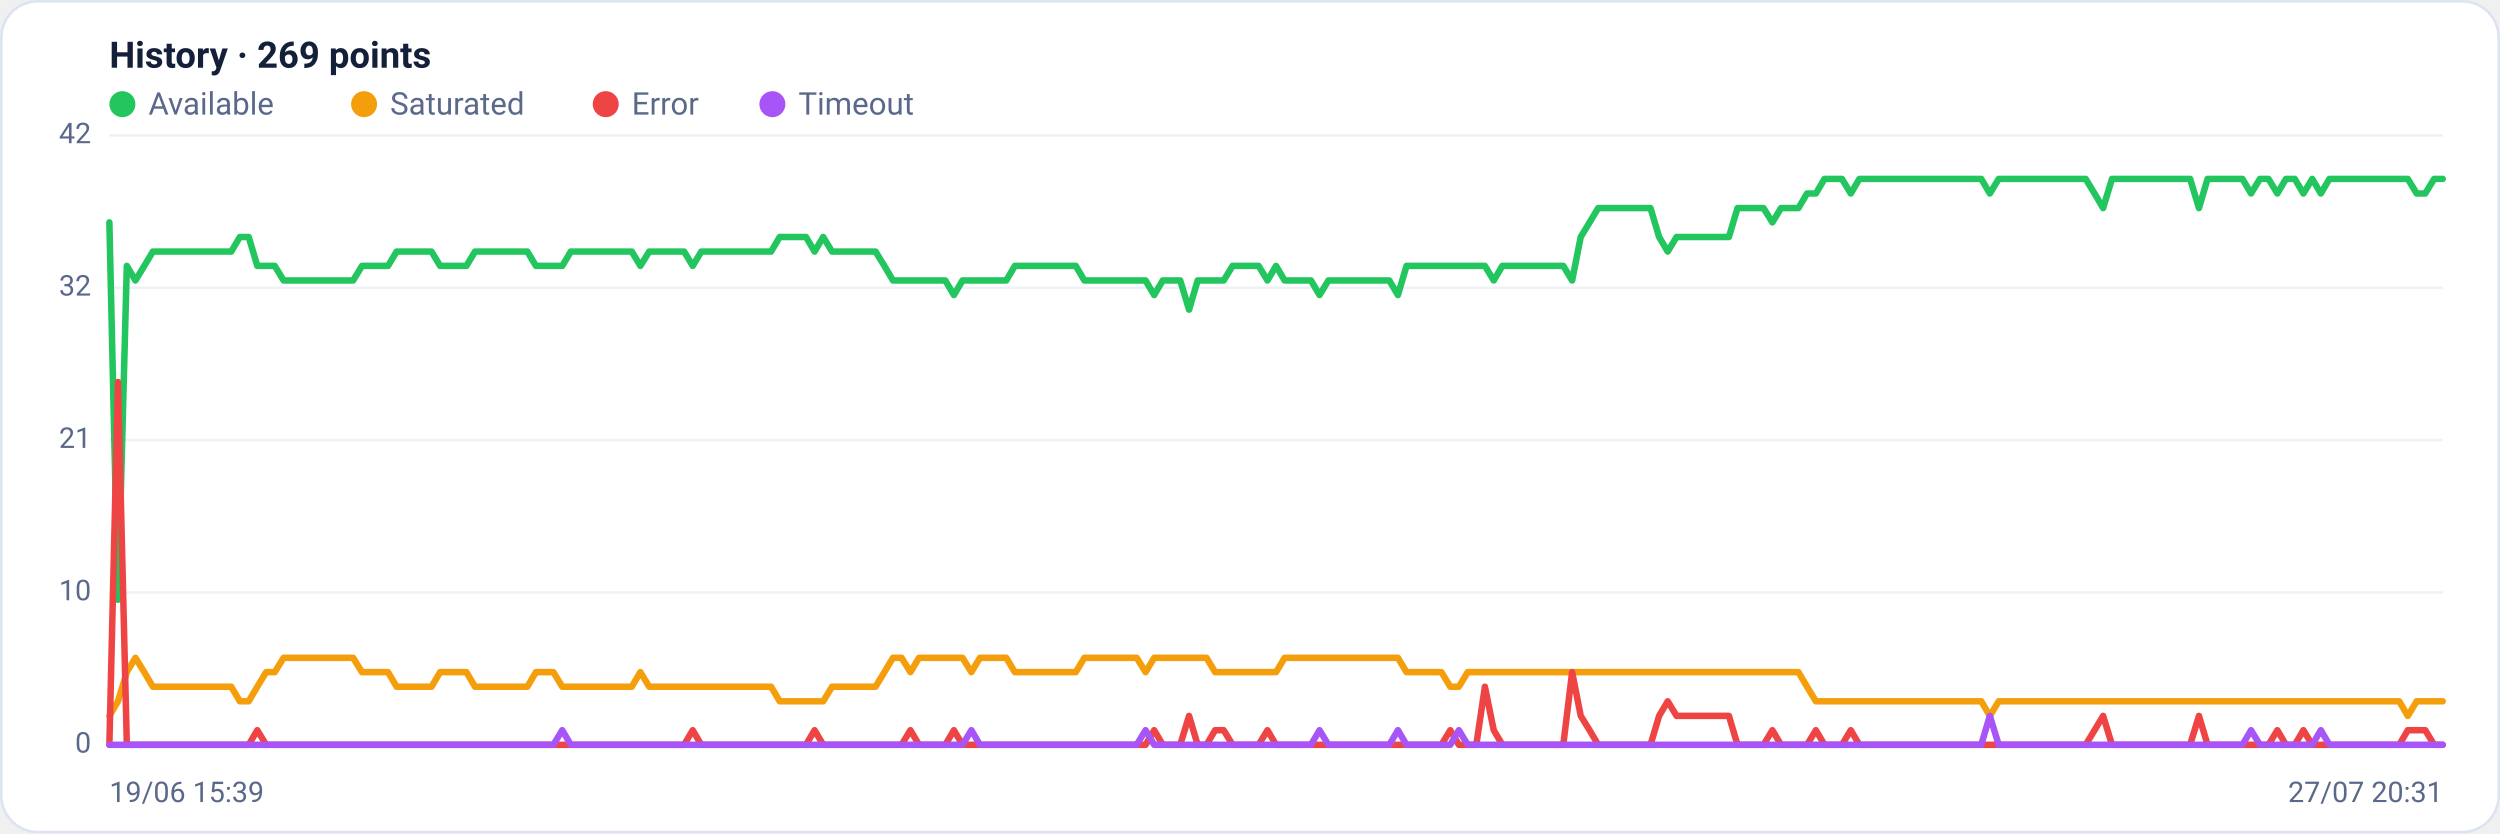
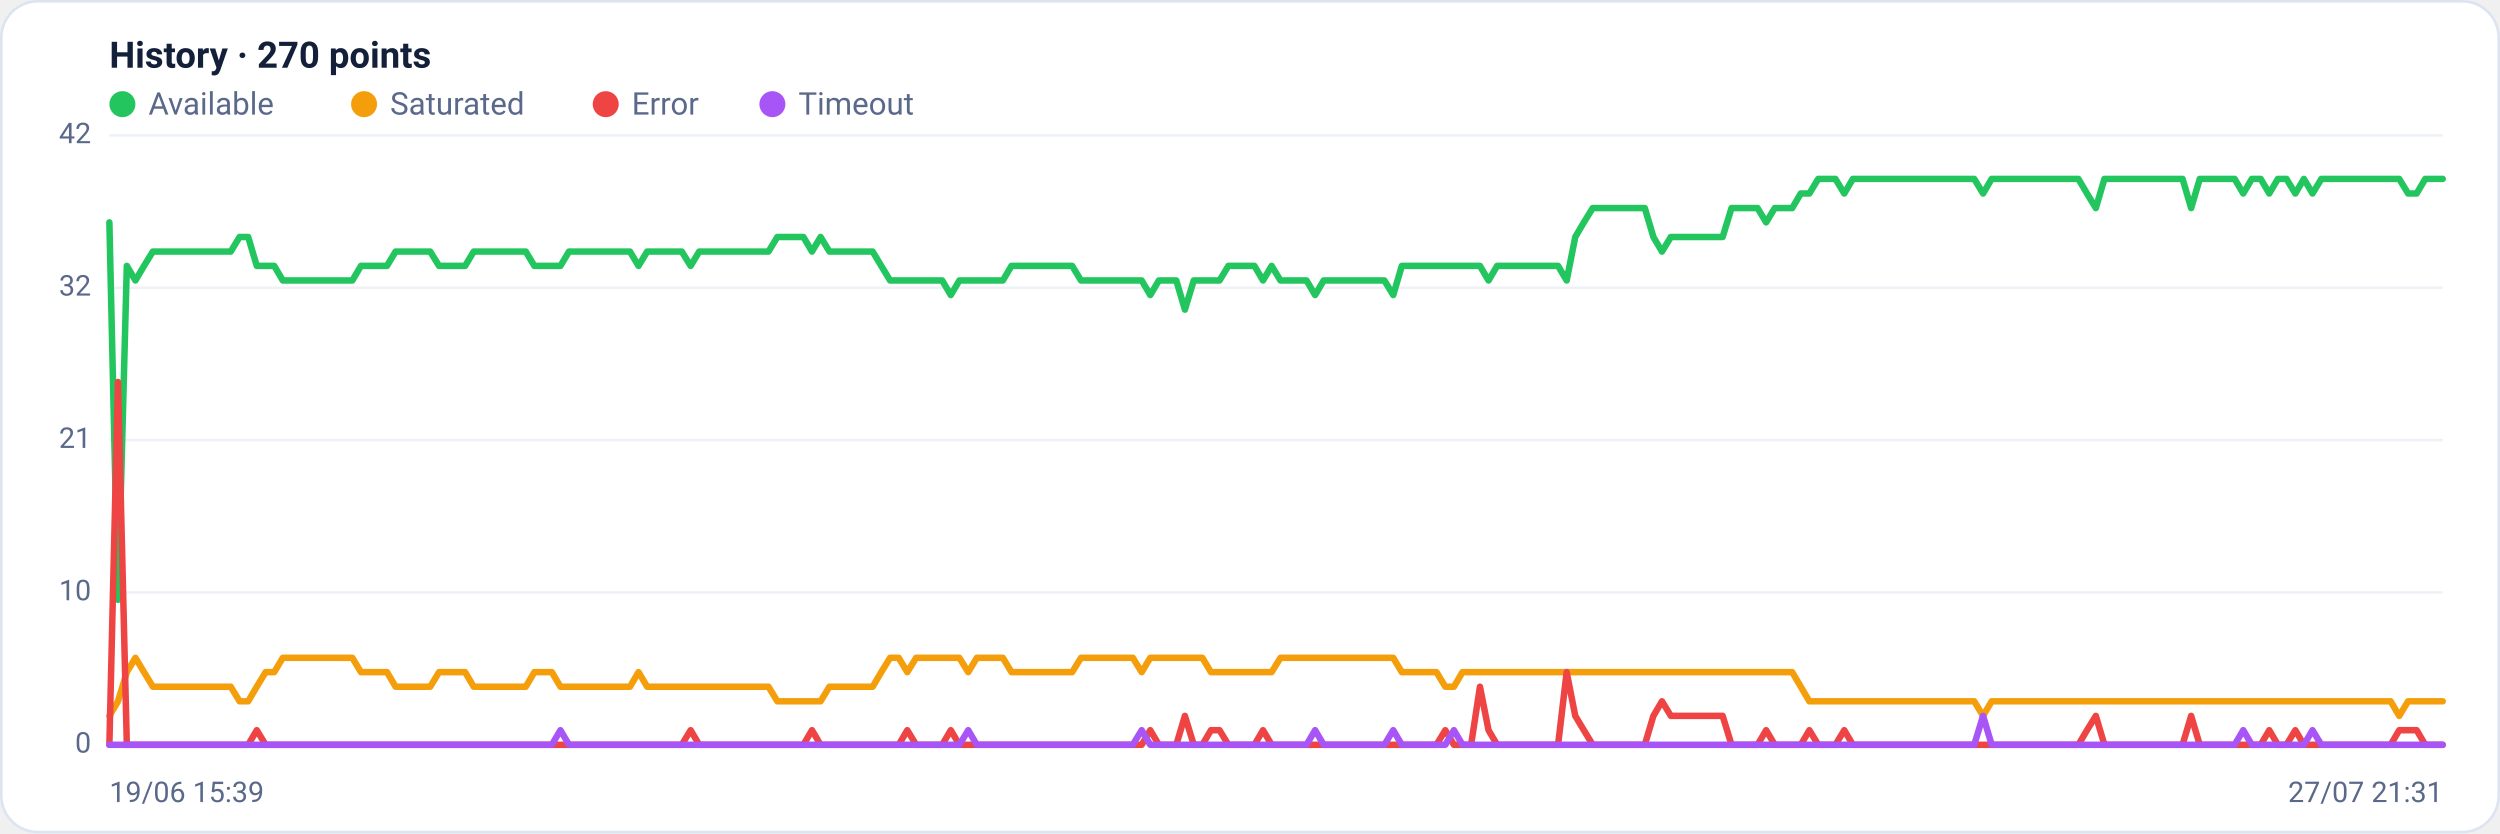
<svg xmlns="http://www.w3.org/2000/svg" viewBox="0 0 960 320" width="960" height="320" font-family="Segoe UI, system-ui, -apple-system, Roboto, Helvetica, Arial, sans-serif" role="img" aria-label="Availability history per region">
  <rect x="0.5" y="0.5" width="959" height="319" rx="14" fill="#ffffff" stroke="#dce3f1" />
-   <text x="42" y="26" font-size="14" font-weight="600" fill="#14203a">History · 269 points</text>
+   <text x="42" y="26" font-size="14" font-weight="600" fill="#14203a">History · 270 points</text>
  <circle cx="47" cy="40" r="5" fill="#22c55e" />
  <text x="57" y="44" font-size="12" fill="#5a688a">Available</text>
  <circle cx="139.8" cy="40" r="5" fill="#f59e0b" />
  <text x="149.8" y="44" font-size="12" fill="#5a688a">Saturated</text>
  <circle cx="232.6" cy="40" r="5" fill="#ef4444" />
  <text x="242.6" y="44" font-size="12" fill="#5a688a">Error</text>
  <circle cx="296.6" cy="40" r="5" fill="#a855f7" />
  <text x="306.6" y="44" font-size="12" fill="#5a688a">Timeout</text>
  <line x1="42" y1="286.0" x2="938" y2="286.0" stroke="#eef2f7" stroke-width="1" />
  <text x="35" y="289.0" text-anchor="end" font-size="11" fill="#5a688a">0</text>
  <line x1="42" y1="227.5" x2="938" y2="227.5" stroke="#eef2f7" stroke-width="1" />
  <text x="35" y="230.5" text-anchor="end" font-size="11" fill="#5a688a">10</text>
  <line x1="42" y1="169.0" x2="938" y2="169.0" stroke="#eef2f7" stroke-width="1" />
  <text x="35" y="172.0" text-anchor="end" font-size="11" fill="#5a688a">21</text>
  <line x1="42" y1="110.5" x2="938" y2="110.5" stroke="#eef2f7" stroke-width="1" />
  <text x="35" y="113.5" text-anchor="end" font-size="11" fill="#5a688a">32</text>
  <line x1="42" y1="52.0" x2="938" y2="52.0" stroke="#eef2f7" stroke-width="1" />
  <text x="35" y="55.0" text-anchor="end" font-size="11" fill="#5a688a">42</text>
-   <polyline fill="none" stroke="#22c55e" stroke-width="2.5" stroke-linejoin="round" stroke-linecap="round" points="42.0,85.4 45.3,230.3 48.7,102.1 52.0,107.7 55.4,102.1 58.7,96.6 62.1,96.6 65.4,96.6 68.7,96.6 72.1,96.6 75.4,96.6 78.8,96.6 82.1,96.6 85.5,96.6 88.8,96.6 92.1,91.0 95.5,91.0 98.8,102.1 102.2,102.1 105.5,102.1 108.9,107.7 112.2,107.7 115.6,107.7 118.9,107.7 122.2,107.7 125.6,107.7 128.9,107.7 132.3,107.7 135.6,107.7 139.0,102.1 142.3,102.1 145.6,102.1 149.0,102.1 152.3,96.6 155.7,96.6 159.0,96.6 162.4,96.6 165.7,96.6 169.0,102.1 172.4,102.1 175.7,102.1 179.1,102.1 182.4,96.6 185.8,96.6 189.1,96.6 192.4,96.6 195.8,96.6 199.1,96.6 202.5,96.6 205.8,102.1 209.2,102.1 212.5,102.1 215.9,102.1 219.2,96.6 222.5,96.6 225.9,96.6 229.2,96.6 232.6,96.6 235.9,96.6 239.3,96.6 242.6,96.6 245.9,102.1 249.3,96.6 252.6,96.6 256.0,96.6 259.3,96.6 262.7,96.6 266.0,102.1 269.3,96.6 272.7,96.6 276.0,96.6 279.4,96.6 282.7,96.6 286.1,96.6 289.4,96.6 292.7,96.6 296.1,96.6 299.4,91.0 302.8,91.0 306.1,91.0 309.5,91.0 312.8,96.6 316.1,91.0 319.5,96.6 322.8,96.6 326.2,96.6 329.5,96.6 332.9,96.6 336.2,96.6 339.6,102.1 342.9,107.7 346.2,107.7 349.6,107.7 352.9,107.7 356.3,107.7 359.6,107.7 363.0,107.7 366.3,113.3 369.6,107.7 373.0,107.7 376.3,107.7 379.7,107.7 383.0,107.7 386.4,107.7 389.7,102.1 393.0,102.1 396.4,102.1 399.7,102.1 403.1,102.1 406.4,102.1 409.8,102.1 413.1,102.1 416.4,107.7 419.8,107.7 423.1,107.7 426.5,107.7 429.8,107.7 433.2,107.7 436.5,107.7 439.9,107.7 443.2,113.3 446.5,107.7 449.9,107.7 453.2,107.7 456.6,118.9 459.9,107.7 463.3,107.7 466.6,107.7 469.9,107.7 473.3,102.1 476.6,102.1 480.0,102.1 483.3,102.1 486.7,107.7 490.0,102.1 493.3,107.7 496.7,107.7 500.0,107.7 503.4,107.7 506.7,113.3 510.1,107.7 513.4,107.7 516.7,107.7 520.1,107.7 523.4,107.7 526.8,107.7 530.1,107.7 533.5,107.7 536.8,113.3 540.1,102.1 543.5,102.1 546.8,102.1 550.2,102.1 553.5,102.1 556.9,102.1 560.2,102.1 563.6,102.1 566.9,102.1 570.2,102.1 573.6,107.7 576.9,102.1 580.3,102.1 583.6,102.1 587.0,102.1 590.3,102.1 593.6,102.1 597.0,102.1 600.3,102.1 603.7,107.7 607.0,91.0 610.4,85.4 613.7,79.9 617.0,79.9 620.4,79.9 623.7,79.9 627.1,79.9 630.4,79.9 633.8,79.9 637.1,91.0 640.4,96.6 643.8,91.0 647.1,91.0 650.5,91.0 653.8,91.0 657.2,91.0 660.5,91.0 663.9,91.0 667.2,79.9 670.5,79.9 673.9,79.9 677.2,79.9 680.6,85.4 683.9,79.9 687.3,79.9 690.6,79.9 693.9,74.3 697.3,74.3 700.6,68.7 704.0,68.7 707.3,68.7 710.7,74.3 714.0,68.7 717.3,68.7 720.7,68.7 724.0,68.7 727.4,68.7 730.7,68.7 734.1,68.7 737.4,68.7 740.7,68.7 744.1,68.7 747.4,68.7 750.8,68.7 754.1,68.7 757.5,68.7 760.8,68.7 764.1,74.3 767.5,68.7 770.8,68.7 774.2,68.7 777.5,68.7 780.9,68.7 784.2,68.7 787.6,68.7 790.9,68.7 794.2,68.7 797.6,68.7 800.9,68.7 804.3,74.3 807.6,79.9 811.0,68.7 814.3,68.7 817.6,68.7 821.0,68.7 824.3,68.7 827.7,68.7 831.0,68.7 834.4,68.7 837.7,68.7 841.0,68.7 844.4,79.9 847.7,68.7 851.1,68.7 854.4,68.7 857.8,68.7 861.1,68.7 864.4,74.3 867.8,68.7 871.1,68.7 874.5,74.3 877.8,68.7 881.2,68.7 884.5,74.3 887.9,68.7 891.2,74.3 894.5,68.7 897.9,68.7 901.2,68.7 904.6,68.7 907.9,68.7 911.3,68.7 914.6,68.7 917.9,68.7 921.3,68.7 924.6,68.7 928.0,74.3 931.3,74.3 934.7,68.7 938.0,68.7" />
-   <polyline fill="none" stroke="#f59e0b" stroke-width="2.5" stroke-linejoin="round" stroke-linecap="round" points="42.0,274.9 45.3,269.3 48.7,258.1 52.0,252.6 55.4,258.1 58.7,263.7 62.1,263.7 65.4,263.7 68.7,263.7 72.1,263.7 75.4,263.7 78.8,263.7 82.1,263.7 85.5,263.7 88.8,263.7 92.1,269.3 95.5,269.3 98.8,263.7 102.2,258.1 105.5,258.1 108.9,252.6 112.2,252.6 115.6,252.6 118.9,252.6 122.2,252.6 125.6,252.6 128.9,252.6 132.3,252.6 135.6,252.6 139.0,258.1 142.3,258.1 145.6,258.1 149.0,258.1 152.3,263.7 155.7,263.7 159.0,263.7 162.4,263.7 165.7,263.7 169.0,258.1 172.4,258.1 175.7,258.1 179.1,258.1 182.4,263.7 185.8,263.7 189.1,263.7 192.4,263.7 195.8,263.7 199.1,263.7 202.5,263.7 205.8,258.1 209.2,258.1 212.5,258.1 215.9,263.7 219.2,263.7 222.5,263.7 225.9,263.7 229.2,263.7 232.6,263.7 235.9,263.7 239.3,263.7 242.6,263.7 245.9,258.1 249.3,263.7 252.6,263.7 256.0,263.7 259.3,263.7 262.7,263.7 266.0,263.7 269.3,263.7 272.7,263.7 276.0,263.7 279.4,263.7 282.7,263.7 286.1,263.7 289.4,263.7 292.7,263.7 296.1,263.7 299.4,269.3 302.8,269.3 306.1,269.3 309.5,269.3 312.8,269.3 316.1,269.3 319.5,263.7 322.8,263.7 326.2,263.7 329.5,263.7 332.9,263.7 336.2,263.7 339.6,258.1 342.9,252.6 346.2,252.6 349.6,258.1 352.9,252.6 356.3,252.6 359.6,252.6 363.0,252.6 366.3,252.6 369.6,252.6 373.0,258.1 376.3,252.6 379.7,252.6 383.0,252.6 386.4,252.6 389.7,258.1 393.0,258.1 396.4,258.1 399.7,258.1 403.1,258.1 406.4,258.1 409.8,258.1 413.1,258.1 416.4,252.6 419.8,252.6 423.1,252.6 426.5,252.6 429.8,252.6 433.2,252.6 436.5,252.6 439.9,258.1 443.2,252.6 446.5,252.6 449.9,252.6 453.2,252.6 456.6,252.6 459.9,252.6 463.3,252.6 466.6,258.1 469.9,258.1 473.3,258.1 476.6,258.1 480.0,258.1 483.3,258.1 486.7,258.1 490.0,258.1 493.3,252.6 496.7,252.6 500.0,252.6 503.4,252.6 506.7,252.6 510.1,252.6 513.4,252.6 516.7,252.6 520.1,252.6 523.4,252.6 526.8,252.6 530.1,252.6 533.5,252.6 536.8,252.6 540.1,258.1 543.5,258.1 546.8,258.1 550.2,258.1 553.5,258.1 556.9,263.7 560.2,263.7 563.6,258.1 566.9,258.1 570.2,258.1 573.6,258.1 576.9,258.1 580.3,258.1 583.6,258.1 587.0,258.1 590.3,258.1 593.6,258.1 597.0,258.1 600.3,258.1 603.7,258.1 607.0,258.1 610.4,258.1 613.7,258.1 617.0,258.1 620.4,258.1 623.7,258.1 627.1,258.1 630.4,258.1 633.8,258.1 637.1,258.1 640.4,258.1 643.8,258.1 647.1,258.1 650.5,258.1 653.8,258.1 657.2,258.1 660.5,258.1 663.9,258.1 667.2,258.1 670.5,258.1 673.9,258.1 677.2,258.1 680.6,258.1 683.9,258.1 687.3,258.1 690.6,258.1 693.9,263.7 697.3,269.3 700.6,269.3 704.0,269.3 707.3,269.3 710.7,269.3 714.0,269.3 717.3,269.3 720.7,269.3 724.0,269.3 727.4,269.3 730.7,269.3 734.1,269.3 737.4,269.3 740.7,269.3 744.1,269.3 747.4,269.3 750.8,269.3 754.1,269.3 757.5,269.3 760.8,269.3 764.1,274.9 767.5,269.3 770.8,269.3 774.2,269.3 777.5,269.3 780.9,269.3 784.2,269.3 787.6,269.3 790.9,269.3 794.2,269.3 797.6,269.3 800.9,269.3 804.3,269.3 807.6,269.3 811.0,269.3 814.3,269.3 817.6,269.3 821.0,269.3 824.3,269.3 827.7,269.3 831.0,269.3 834.4,269.3 837.7,269.3 841.0,269.3 844.4,269.3 847.7,269.3 851.1,269.3 854.4,269.3 857.8,269.3 861.1,269.3 864.4,269.3 867.8,269.3 871.1,269.3 874.5,269.3 877.8,269.3 881.2,269.3 884.5,269.3 887.9,269.3 891.2,269.3 894.5,269.3 897.9,269.3 901.2,269.3 904.6,269.3 907.9,269.3 911.3,269.3 914.6,269.3 917.9,269.3 921.3,269.3 924.6,274.9 928.0,269.3 931.3,269.3 934.7,269.3 938.0,269.3" />
-   <polyline fill="none" stroke="#ef4444" stroke-width="2.5" stroke-linejoin="round" stroke-linecap="round" points="42.0,286.0 45.3,146.7 48.7,286.0 52.0,286.0 55.4,286.0 58.7,286.0 62.1,286.0 65.4,286.0 68.7,286.0 72.1,286.0 75.4,286.0 78.8,286.0 82.1,286.0 85.5,286.0 88.8,286.0 92.1,286.0 95.5,286.0 98.8,280.4 102.2,286.0 105.5,286.0 108.9,286.0 112.2,286.0 115.6,286.0 118.9,286.0 122.2,286.0 125.6,286.0 128.9,286.0 132.3,286.0 135.6,286.0 139.0,286.0 142.3,286.0 145.6,286.0 149.0,286.0 152.3,286.0 155.7,286.0 159.0,286.0 162.4,286.0 165.7,286.0 169.0,286.0 172.4,286.0 175.7,286.0 179.1,286.0 182.4,286.0 185.8,286.0 189.1,286.0 192.4,286.0 195.8,286.0 199.1,286.0 202.5,286.0 205.8,286.0 209.2,286.0 212.5,286.0 215.9,286.0 219.2,286.0 222.5,286.0 225.9,286.0 229.2,286.0 232.6,286.0 235.9,286.0 239.3,286.0 242.6,286.0 245.9,286.0 249.3,286.0 252.6,286.0 256.0,286.0 259.3,286.0 262.7,286.0 266.0,280.4 269.3,286.0 272.7,286.0 276.0,286.0 279.4,286.0 282.7,286.0 286.1,286.0 289.4,286.0 292.7,286.0 296.1,286.0 299.4,286.0 302.8,286.0 306.1,286.0 309.5,286.0 312.8,280.4 316.1,286.0 319.5,286.0 322.8,286.0 326.2,286.0 329.5,286.0 332.9,286.0 336.2,286.0 339.6,286.0 342.9,286.0 346.2,286.0 349.6,280.4 352.9,286.0 356.3,286.0 359.6,286.0 363.0,286.0 366.3,280.4 369.6,286.0 373.0,286.0 376.3,286.0 379.7,286.0 383.0,286.0 386.4,286.0 389.7,286.0 393.0,286.0 396.4,286.0 399.7,286.0 403.1,286.0 406.4,286.0 409.8,286.0 413.1,286.0 416.4,286.0 419.8,286.0 423.1,286.0 426.5,286.0 429.8,286.0 433.2,286.0 436.5,286.0 439.9,286.0 443.2,280.4 446.5,286.0 449.9,286.0 453.2,286.0 456.6,274.9 459.9,286.0 463.3,286.0 466.6,280.4 469.9,280.4 473.3,286.0 476.6,286.0 480.0,286.0 483.3,286.0 486.7,280.4 490.0,286.0 493.3,286.0 496.7,286.0 500.0,286.0 503.4,286.0 506.7,286.0 510.1,286.0 513.4,286.0 516.7,286.0 520.1,286.0 523.4,286.0 526.8,286.0 530.1,286.0 533.5,286.0 536.8,286.0 540.1,286.0 543.5,286.0 546.8,286.0 550.2,286.0 553.5,286.0 556.9,280.4 560.2,286.0 563.6,286.0 566.9,286.0 570.2,263.7 573.6,280.4 576.9,286.0 580.3,286.0 583.6,286.0 587.0,286.0 590.3,286.0 593.6,286.0 597.0,286.0 600.3,286.0 603.7,258.1 607.0,274.9 610.4,280.4 613.7,286.0 617.0,286.0 620.4,286.0 623.7,286.0 627.1,286.0 630.4,286.0 633.8,286.0 637.1,274.9 640.4,269.3 643.8,274.9 647.1,274.9 650.5,274.9 653.8,274.9 657.2,274.9 660.5,274.9 663.9,274.9 667.2,286.0 670.5,286.0 673.9,286.0 677.2,286.0 680.6,280.4 683.9,286.0 687.3,286.0 690.6,286.0 693.9,286.0 697.3,280.4 700.6,286.0 704.0,286.0 707.3,286.0 710.7,280.4 714.0,286.0 717.3,286.0 720.7,286.0 724.0,286.0 727.4,286.0 730.7,286.0 734.1,286.0 737.4,286.0 740.7,286.0 744.1,286.0 747.4,286.0 750.8,286.0 754.1,286.0 757.5,286.0 760.8,286.0 764.1,286.0 767.5,286.0 770.8,286.0 774.2,286.0 777.5,286.0 780.9,286.0 784.2,286.0 787.6,286.0 790.9,286.0 794.2,286.0 797.6,286.0 800.9,286.0 804.3,280.4 807.6,274.9 811.0,286.0 814.3,286.0 817.6,286.0 821.0,286.0 824.3,286.0 827.7,286.0 831.0,286.0 834.4,286.0 837.7,286.0 841.0,286.0 844.4,274.9 847.7,286.0 851.1,286.0 854.4,286.0 857.8,286.0 861.1,286.0 864.4,286.0 867.8,286.0 871.1,286.0 874.5,280.4 877.8,286.0 881.2,286.0 884.5,280.4 887.9,286.0 891.2,286.0 894.5,286.0 897.9,286.0 901.2,286.0 904.6,286.0 907.9,286.0 911.3,286.0 914.6,286.0 917.9,286.0 921.3,286.0 924.6,280.4 928.0,280.4 931.3,280.4 934.7,286.0 938.0,286.0" />
-   <polyline fill="none" stroke="#a855f7" stroke-width="2.5" stroke-linejoin="round" stroke-linecap="round" points="42.0,286.0 45.3,286.0 48.7,286.0 52.0,286.0 55.4,286.0 58.7,286.0 62.1,286.0 65.4,286.0 68.7,286.0 72.1,286.0 75.4,286.0 78.8,286.0 82.1,286.0 85.5,286.0 88.8,286.0 92.1,286.0 95.5,286.0 98.8,286.0 102.2,286.0 105.5,286.0 108.9,286.0 112.2,286.0 115.6,286.0 118.9,286.0 122.2,286.0 125.6,286.0 128.9,286.0 132.3,286.0 135.6,286.0 139.0,286.0 142.3,286.0 145.6,286.0 149.0,286.0 152.3,286.0 155.7,286.0 159.0,286.0 162.4,286.0 165.7,286.0 169.0,286.0 172.4,286.0 175.7,286.0 179.1,286.0 182.4,286.0 185.8,286.0 189.1,286.0 192.4,286.0 195.8,286.0 199.1,286.0 202.5,286.0 205.8,286.0 209.2,286.0 212.5,286.0 215.9,280.4 219.2,286.0 222.5,286.0 225.9,286.0 229.2,286.0 232.6,286.0 235.9,286.0 239.3,286.0 242.6,286.0 245.9,286.0 249.3,286.0 252.6,286.0 256.0,286.0 259.3,286.0 262.7,286.0 266.0,286.0 269.3,286.0 272.7,286.0 276.0,286.0 279.4,286.0 282.7,286.0 286.1,286.0 289.4,286.0 292.7,286.0 296.1,286.0 299.4,286.0 302.8,286.0 306.1,286.0 309.5,286.0 312.8,286.0 316.1,286.0 319.5,286.0 322.8,286.0 326.2,286.0 329.5,286.0 332.9,286.0 336.2,286.0 339.6,286.0 342.9,286.0 346.2,286.0 349.6,286.0 352.9,286.0 356.3,286.0 359.6,286.0 363.0,286.0 366.3,286.0 369.6,286.0 373.0,280.4 376.3,286.0 379.7,286.0 383.0,286.0 386.4,286.0 389.7,286.0 393.0,286.0 396.4,286.0 399.7,286.0 403.1,286.0 406.4,286.0 409.8,286.0 413.1,286.0 416.4,286.0 419.8,286.0 423.1,286.0 426.5,286.0 429.8,286.0 433.2,286.0 436.5,286.0 439.9,280.4 443.2,286.0 446.5,286.0 449.9,286.0 453.2,286.0 456.6,286.0 459.9,286.0 463.3,286.0 466.6,286.0 469.9,286.0 473.3,286.0 476.6,286.0 480.0,286.0 483.3,286.0 486.7,286.0 490.0,286.0 493.3,286.0 496.7,286.0 500.0,286.0 503.4,286.0 506.7,280.4 510.1,286.0 513.4,286.0 516.7,286.0 520.1,286.0 523.4,286.0 526.8,286.0 530.1,286.0 533.5,286.0 536.8,280.4 540.1,286.0 543.5,286.0 546.8,286.0 550.2,286.0 553.5,286.0 556.9,286.0 560.2,280.4 563.6,286.0 566.9,286.0 570.2,286.0 573.6,286.0 576.9,286.0 580.3,286.0 583.6,286.0 587.0,286.0 590.3,286.0 593.6,286.0 597.0,286.0 600.3,286.0 603.7,286.0 607.0,286.0 610.4,286.0 613.7,286.0 617.0,286.0 620.4,286.0 623.7,286.0 627.1,286.0 630.4,286.0 633.8,286.0 637.1,286.0 640.4,286.0 643.8,286.0 647.1,286.0 650.5,286.0 653.8,286.0 657.2,286.0 660.5,286.0 663.9,286.0 667.2,286.0 670.5,286.0 673.9,286.0 677.2,286.0 680.6,286.0 683.9,286.0 687.3,286.0 690.6,286.0 693.9,286.0 697.3,286.0 700.6,286.0 704.0,286.0 707.3,286.0 710.7,286.0 714.0,286.0 717.3,286.0 720.7,286.0 724.0,286.0 727.4,286.0 730.7,286.0 734.1,286.0 737.4,286.0 740.7,286.0 744.1,286.0 747.4,286.0 750.8,286.0 754.1,286.0 757.5,286.0 760.8,286.0 764.1,274.9 767.5,286.0 770.8,286.0 774.2,286.0 777.5,286.0 780.9,286.0 784.2,286.0 787.6,286.0 790.9,286.0 794.2,286.0 797.6,286.0 800.9,286.0 804.3,286.0 807.6,286.0 811.0,286.0 814.3,286.0 817.6,286.0 821.0,286.0 824.3,286.0 827.7,286.0 831.0,286.0 834.4,286.0 837.7,286.0 841.0,286.0 844.4,286.0 847.7,286.0 851.1,286.0 854.4,286.0 857.8,286.0 861.1,286.0 864.4,280.4 867.8,286.0 871.1,286.0 874.5,286.0 877.8,286.0 881.2,286.0 884.5,286.0 887.9,286.0 891.2,280.4 894.5,286.0 897.9,286.0 901.2,286.0 904.6,286.0 907.9,286.0 911.3,286.0 914.6,286.0 917.9,286.0 921.3,286.0 924.6,286.0 928.0,286.0 931.3,286.0 934.7,286.0 938.0,286.0" />
+   <polyline fill="none" stroke="#22c55e" stroke-width="2.5" stroke-linejoin="round" stroke-linecap="round" points="42.0,85.4 45.3,230.3 48.7,102.1 52.0,107.7 55.3,102.1 58.7,96.6 62.0,96.6 65.3,96.6 68.6,96.6 72.0,96.6 75.3,96.6 78.6,96.6 82.0,96.6 85.3,96.6 88.6,96.6 92.0,91.0 95.3,91.0 98.6,102.1 102.0,102.1 105.3,102.1 108.6,107.7 111.9,107.7 115.3,107.7 118.6,107.7 121.9,107.7 125.3,107.7 128.6,107.7 131.9,107.7 135.3,107.7 138.6,102.1 141.9,102.1 145.3,102.1 148.6,102.1 151.9,96.6 155.2,96.6 158.6,96.6 161.9,96.6 165.2,96.6 168.6,102.1 171.9,102.1 175.2,102.1 178.6,102.1 181.9,96.6 185.2,96.6 188.6,96.6 191.9,96.6 195.2,96.6 198.6,96.6 201.9,96.6 205.2,102.1 208.5,102.1 211.9,102.1 215.2,102.1 218.5,96.6 221.9,96.6 225.2,96.6 228.5,96.6 231.9,96.6 235.2,96.6 238.5,96.6 241.9,96.6 245.2,102.1 248.5,96.6 251.8,96.6 255.2,96.6 258.5,96.6 261.8,96.6 265.2,102.1 268.5,96.6 271.8,96.6 275.2,96.6 278.5,96.6 281.8,96.6 285.2,96.6 288.5,96.6 291.8,96.6 295.1,96.6 298.5,91.0 301.8,91.0 305.1,91.0 308.5,91.0 311.8,96.6 315.1,91.0 318.5,96.6 321.8,96.6 325.1,96.6 328.5,96.6 331.8,96.6 335.1,96.6 338.4,102.1 341.8,107.7 345.1,107.7 348.4,107.7 351.8,107.7 355.1,107.7 358.4,107.7 361.8,107.7 365.1,113.3 368.4,107.7 371.8,107.7 375.1,107.7 378.4,107.7 381.7,107.7 385.1,107.7 388.4,102.1 391.7,102.1 395.1,102.1 398.4,102.1 401.7,102.1 405.1,102.1 408.4,102.1 411.7,102.1 415.1,107.7 418.4,107.7 421.7,107.7 425.0,107.7 428.4,107.7 431.7,107.7 435.0,107.7 438.4,107.7 441.7,113.3 445.0,107.7 448.4,107.7 451.7,107.7 455.0,118.9 458.4,107.7 461.7,107.7 465.0,107.7 468.3,107.7 471.7,102.1 475.0,102.1 478.3,102.1 481.7,102.1 485.0,107.7 488.3,102.1 491.7,107.7 495.0,107.7 498.3,107.7 501.7,107.7 505.0,113.3 508.3,107.7 511.7,107.7 515.0,107.7 518.3,107.7 521.6,107.7 525.0,107.7 528.3,107.7 531.6,107.7 535.0,113.3 538.3,102.1 541.6,102.1 545.0,102.1 548.3,102.1 551.6,102.1 555.0,102.1 558.3,102.1 561.6,102.1 564.9,102.1 568.3,102.1 571.6,107.7 574.9,102.1 578.3,102.1 581.6,102.1 584.9,102.1 588.3,102.1 591.6,102.1 594.9,102.1 598.3,102.1 601.6,107.7 604.9,91.0 608.2,85.4 611.6,79.9 614.9,79.9 618.2,79.9 621.6,79.9 624.9,79.9 628.2,79.9 631.6,79.9 634.9,91.0 638.2,96.6 641.6,91.0 644.9,91.0 648.2,91.0 651.5,91.0 654.9,91.0 658.2,91.0 661.5,91.0 664.9,79.9 668.2,79.9 671.5,79.9 674.9,79.9 678.2,85.4 681.5,79.9 684.9,79.9 688.2,79.9 691.5,74.3 694.8,74.3 698.2,68.7 701.5,68.7 704.8,68.7 708.2,74.3 711.5,68.7 714.8,68.7 718.2,68.7 721.5,68.7 724.8,68.7 728.2,68.7 731.5,68.7 734.8,68.7 738.1,68.7 741.5,68.7 744.8,68.7 748.1,68.7 751.5,68.7 754.8,68.7 758.1,68.7 761.5,74.3 764.8,68.7 768.1,68.7 771.5,68.7 774.8,68.7 778.1,68.7 781.4,68.7 784.8,68.7 788.1,68.7 791.4,68.7 794.8,68.7 798.1,68.7 801.4,74.3 804.8,79.9 808.1,68.7 811.4,68.7 814.8,68.7 818.1,68.7 821.4,68.7 824.8,68.7 828.1,68.7 831.4,68.7 834.7,68.7 838.1,68.7 841.4,79.9 844.7,68.7 848.1,68.7 851.4,68.7 854.7,68.7 858.1,68.7 861.4,74.3 864.7,68.7 868.1,68.7 871.4,74.3 874.7,68.7 878.0,68.7 881.4,74.3 884.7,68.7 888.0,74.3 891.4,68.7 894.7,68.7 898.0,68.7 901.4,68.7 904.7,68.7 908.0,68.7 911.4,68.7 914.7,68.7 918.0,68.7 921.3,68.7 924.7,74.3 928.0,74.3 931.3,68.7 934.7,68.7 938.0,68.7" />
+   <polyline fill="none" stroke="#f59e0b" stroke-width="2.5" stroke-linejoin="round" stroke-linecap="round" points="42.0,274.9 45.3,269.3 48.7,258.1 52.0,252.6 55.3,258.1 58.7,263.7 62.0,263.7 65.3,263.7 68.6,263.7 72.0,263.7 75.3,263.7 78.6,263.7 82.0,263.7 85.3,263.7 88.6,263.7 92.0,269.3 95.3,269.3 98.6,263.7 102.0,258.1 105.3,258.1 108.6,252.6 111.9,252.6 115.3,252.6 118.6,252.6 121.9,252.6 125.3,252.6 128.6,252.6 131.9,252.6 135.3,252.6 138.6,258.1 141.9,258.1 145.3,258.1 148.6,258.1 151.9,263.7 155.2,263.7 158.6,263.7 161.9,263.7 165.2,263.7 168.6,258.1 171.9,258.1 175.2,258.1 178.6,258.1 181.9,263.7 185.2,263.7 188.6,263.7 191.9,263.7 195.2,263.7 198.6,263.7 201.9,263.7 205.2,258.1 208.5,258.1 211.9,258.1 215.2,263.7 218.5,263.7 221.9,263.7 225.2,263.7 228.5,263.7 231.9,263.7 235.2,263.7 238.5,263.7 241.9,263.7 245.2,258.1 248.5,263.7 251.8,263.7 255.2,263.7 258.5,263.7 261.8,263.7 265.2,263.7 268.5,263.7 271.8,263.7 275.2,263.7 278.5,263.7 281.8,263.7 285.2,263.7 288.5,263.7 291.8,263.7 295.1,263.7 298.5,269.3 301.8,269.3 305.1,269.3 308.5,269.3 311.8,269.3 315.1,269.3 318.5,263.7 321.8,263.7 325.1,263.7 328.5,263.7 331.8,263.7 335.1,263.7 338.4,258.1 341.8,252.6 345.1,252.6 348.4,258.1 351.8,252.6 355.1,252.6 358.4,252.6 361.8,252.6 365.1,252.6 368.4,252.6 371.8,258.1 375.1,252.6 378.4,252.6 381.7,252.6 385.1,252.6 388.4,258.1 391.7,258.1 395.1,258.1 398.4,258.1 401.7,258.1 405.1,258.1 408.4,258.1 411.7,258.1 415.1,252.6 418.4,252.6 421.7,252.6 425.0,252.6 428.4,252.6 431.7,252.6 435.0,252.6 438.4,258.1 441.7,252.6 445.0,252.6 448.4,252.6 451.7,252.6 455.0,252.6 458.4,252.6 461.7,252.6 465.0,258.1 468.3,258.1 471.7,258.1 475.0,258.1 478.3,258.1 481.7,258.1 485.0,258.1 488.3,258.1 491.7,252.6 495.0,252.6 498.3,252.6 501.7,252.6 505.0,252.6 508.3,252.6 511.7,252.6 515.0,252.6 518.3,252.6 521.6,252.6 525.0,252.6 528.3,252.6 531.6,252.6 535.0,252.6 538.3,258.1 541.6,258.1 545.0,258.1 548.3,258.1 551.6,258.1 555.0,263.7 558.3,263.7 561.6,258.1 564.9,258.1 568.3,258.1 571.6,258.1 574.9,258.1 578.3,258.1 581.6,258.1 584.9,258.1 588.3,258.1 591.6,258.1 594.9,258.1 598.3,258.1 601.6,258.1 604.9,258.1 608.2,258.1 611.6,258.1 614.9,258.1 618.2,258.1 621.6,258.1 624.9,258.1 628.2,258.1 631.6,258.1 634.9,258.1 638.2,258.1 641.6,258.1 644.9,258.1 648.2,258.1 651.5,258.1 654.9,258.1 658.2,258.1 661.5,258.1 664.9,258.1 668.2,258.1 671.5,258.1 674.9,258.1 678.2,258.1 681.5,258.1 684.9,258.1 688.2,258.1 691.5,263.7 694.8,269.3 698.2,269.3 701.5,269.3 704.8,269.3 708.2,269.3 711.5,269.3 714.8,269.3 718.2,269.3 721.5,269.3 724.8,269.3 728.2,269.3 731.5,269.3 734.8,269.3 738.1,269.3 741.5,269.3 744.8,269.3 748.1,269.3 751.5,269.3 754.8,269.3 758.1,269.3 761.5,274.9 764.8,269.3 768.1,269.3 771.5,269.3 774.8,269.3 778.1,269.3 781.4,269.3 784.8,269.3 788.1,269.3 791.4,269.3 794.8,269.3 798.1,269.3 801.4,269.3 804.8,269.3 808.1,269.3 811.4,269.3 814.8,269.3 818.1,269.3 821.4,269.3 824.8,269.3 828.1,269.3 831.4,269.3 834.7,269.3 838.1,269.3 841.4,269.3 844.7,269.3 848.1,269.3 851.4,269.3 854.7,269.3 858.1,269.3 861.4,269.3 864.7,269.3 868.1,269.3 871.4,269.3 874.7,269.3 878.0,269.3 881.4,269.3 884.7,269.3 888.0,269.3 891.4,269.3 894.7,269.3 898.0,269.3 901.4,269.3 904.7,269.3 908.0,269.3 911.4,269.3 914.7,269.3 918.0,269.3 921.3,274.9 924.7,269.3 928.0,269.3 931.3,269.3 934.7,269.3 938.0,269.3" />
+   <polyline fill="none" stroke="#ef4444" stroke-width="2.5" stroke-linejoin="round" stroke-linecap="round" points="42.0,286.0 45.3,146.7 48.7,286.0 52.0,286.0 55.3,286.0 58.7,286.0 62.0,286.0 65.3,286.0 68.6,286.0 72.0,286.0 75.3,286.0 78.6,286.0 82.0,286.0 85.3,286.0 88.6,286.0 92.0,286.0 95.3,286.0 98.6,280.4 102.0,286.0 105.3,286.0 108.6,286.0 111.9,286.0 115.3,286.0 118.6,286.0 121.9,286.0 125.3,286.0 128.6,286.0 131.9,286.0 135.3,286.0 138.6,286.0 141.9,286.0 145.3,286.0 148.6,286.0 151.9,286.0 155.2,286.0 158.6,286.0 161.9,286.0 165.2,286.0 168.6,286.0 171.9,286.0 175.2,286.0 178.6,286.0 181.9,286.0 185.2,286.0 188.6,286.0 191.9,286.0 195.2,286.0 198.6,286.0 201.9,286.0 205.2,286.0 208.5,286.0 211.9,286.0 215.2,286.0 218.5,286.0 221.9,286.0 225.2,286.0 228.5,286.0 231.9,286.0 235.2,286.0 238.5,286.0 241.9,286.0 245.2,286.0 248.5,286.0 251.8,286.0 255.2,286.0 258.5,286.0 261.8,286.0 265.2,280.4 268.5,286.0 271.8,286.0 275.2,286.0 278.5,286.0 281.8,286.0 285.2,286.0 288.5,286.0 291.8,286.0 295.1,286.0 298.5,286.0 301.8,286.0 305.1,286.0 308.5,286.0 311.8,280.4 315.1,286.0 318.5,286.0 321.8,286.0 325.1,286.0 328.5,286.0 331.8,286.0 335.1,286.0 338.4,286.0 341.8,286.0 345.1,286.0 348.4,280.4 351.8,286.0 355.1,286.0 358.4,286.0 361.8,286.0 365.1,280.4 368.4,286.0 371.8,286.0 375.1,286.0 378.4,286.0 381.7,286.0 385.1,286.0 388.4,286.0 391.7,286.0 395.1,286.0 398.4,286.0 401.7,286.0 405.1,286.0 408.4,286.0 411.7,286.0 415.1,286.0 418.4,286.0 421.7,286.0 425.0,286.0 428.4,286.0 431.7,286.0 435.0,286.0 438.4,286.0 441.7,280.4 445.0,286.0 448.4,286.0 451.7,286.0 455.0,274.9 458.4,286.0 461.7,286.0 465.0,280.4 468.3,280.4 471.7,286.0 475.0,286.0 478.3,286.0 481.7,286.0 485.0,280.4 488.3,286.0 491.7,286.0 495.0,286.0 498.3,286.0 501.7,286.0 505.0,286.0 508.3,286.0 511.7,286.0 515.0,286.0 518.3,286.0 521.6,286.0 525.0,286.0 528.3,286.0 531.6,286.0 535.0,286.0 538.3,286.0 541.6,286.0 545.0,286.0 548.3,286.0 551.6,286.0 555.0,280.4 558.3,286.0 561.6,286.0 564.9,286.0 568.3,263.7 571.6,280.4 574.9,286.0 578.3,286.0 581.6,286.0 584.9,286.0 588.3,286.0 591.6,286.0 594.9,286.0 598.3,286.0 601.6,258.1 604.9,274.9 608.2,280.4 611.6,286.0 614.9,286.0 618.2,286.0 621.6,286.0 624.9,286.0 628.2,286.0 631.6,286.0 634.9,274.9 638.2,269.3 641.6,274.9 644.9,274.9 648.2,274.9 651.5,274.9 654.9,274.9 658.2,274.9 661.5,274.9 664.9,286.0 668.2,286.0 671.5,286.0 674.9,286.0 678.2,280.4 681.5,286.0 684.9,286.0 688.2,286.0 691.5,286.0 694.8,280.4 698.2,286.0 701.5,286.0 704.8,286.0 708.2,280.4 711.5,286.0 714.8,286.0 718.2,286.0 721.5,286.0 724.8,286.0 728.2,286.0 731.5,286.0 734.8,286.0 738.1,286.0 741.5,286.0 744.8,286.0 748.1,286.0 751.5,286.0 754.8,286.0 758.1,286.0 761.5,286.0 764.8,286.0 768.1,286.0 771.5,286.0 774.8,286.0 778.1,286.0 781.4,286.0 784.8,286.0 788.1,286.0 791.4,286.0 794.8,286.0 798.1,286.0 801.4,280.4 804.8,274.9 808.1,286.0 811.4,286.0 814.8,286.0 818.1,286.0 821.4,286.0 824.8,286.0 828.1,286.0 831.4,286.0 834.7,286.0 838.1,286.0 841.4,274.9 844.7,286.0 848.1,286.0 851.4,286.0 854.7,286.0 858.1,286.0 861.4,286.0 864.7,286.0 868.1,286.0 871.4,280.4 874.7,286.0 878.0,286.0 881.4,280.4 884.7,286.0 888.0,286.0 891.4,286.0 894.7,286.0 898.0,286.0 901.4,286.0 904.7,286.0 908.0,286.0 911.4,286.0 914.7,286.0 918.0,286.0 921.3,280.4 924.7,280.4 928.0,280.4 931.3,286.0 934.7,286.0 938.0,286.0" />
+   <polyline fill="none" stroke="#a855f7" stroke-width="2.5" stroke-linejoin="round" stroke-linecap="round" points="42.0,286.0 45.3,286.0 48.7,286.0 52.0,286.0 55.3,286.0 58.7,286.0 62.0,286.0 65.3,286.0 68.6,286.0 72.0,286.0 75.3,286.0 78.6,286.0 82.0,286.0 85.3,286.0 88.6,286.0 92.0,286.0 95.3,286.0 98.6,286.0 102.0,286.0 105.3,286.0 108.6,286.0 111.9,286.0 115.3,286.0 118.6,286.0 121.9,286.0 125.3,286.0 128.6,286.0 131.9,286.0 135.3,286.0 138.6,286.0 141.9,286.0 145.3,286.0 148.6,286.0 151.9,286.0 155.2,286.0 158.6,286.0 161.9,286.0 165.2,286.0 168.6,286.0 171.9,286.0 175.2,286.0 178.6,286.0 181.9,286.0 185.2,286.0 188.6,286.0 191.9,286.0 195.2,286.0 198.6,286.0 201.9,286.0 205.2,286.0 208.5,286.0 211.9,286.0 215.2,280.4 218.5,286.0 221.9,286.0 225.2,286.0 228.5,286.0 231.9,286.0 235.2,286.0 238.5,286.0 241.9,286.0 245.2,286.0 248.5,286.0 251.8,286.0 255.2,286.0 258.5,286.0 261.8,286.0 265.2,286.0 268.5,286.0 271.8,286.0 275.2,286.0 278.5,286.0 281.8,286.0 285.2,286.0 288.5,286.0 291.8,286.0 295.1,286.0 298.5,286.0 301.8,286.0 305.1,286.0 308.5,286.0 311.8,286.0 315.1,286.0 318.5,286.0 321.8,286.0 325.1,286.0 328.5,286.0 331.8,286.0 335.1,286.0 338.4,286.0 341.8,286.0 345.1,286.0 348.4,286.0 351.8,286.0 355.1,286.0 358.4,286.0 361.8,286.0 365.1,286.0 368.4,286.0 371.8,280.4 375.1,286.0 378.4,286.0 381.7,286.0 385.1,286.0 388.4,286.0 391.7,286.0 395.1,286.0 398.4,286.0 401.7,286.0 405.1,286.0 408.4,286.0 411.7,286.0 415.1,286.0 418.4,286.0 421.7,286.0 425.0,286.0 428.4,286.0 431.7,286.0 435.0,286.0 438.4,280.4 441.7,286.0 445.0,286.0 448.4,286.0 451.7,286.0 455.0,286.0 458.4,286.0 461.7,286.0 465.0,286.0 468.3,286.0 471.7,286.0 475.0,286.0 478.3,286.0 481.7,286.0 485.0,286.0 488.3,286.0 491.7,286.0 495.0,286.0 498.3,286.0 501.7,286.0 505.0,280.4 508.3,286.0 511.7,286.0 515.0,286.0 518.3,286.0 521.6,286.0 525.0,286.0 528.3,286.0 531.6,286.0 535.0,280.4 538.3,286.0 541.6,286.0 545.0,286.0 548.3,286.0 551.6,286.0 555.0,286.0 558.3,280.4 561.6,286.0 564.9,286.0 568.3,286.0 571.6,286.0 574.9,286.0 578.3,286.0 581.6,286.0 584.9,286.0 588.3,286.0 591.6,286.0 594.9,286.0 598.3,286.0 601.6,286.0 604.9,286.0 608.2,286.0 611.6,286.0 614.9,286.0 618.2,286.0 621.6,286.0 624.9,286.0 628.2,286.0 631.6,286.0 634.9,286.0 638.2,286.0 641.6,286.0 644.9,286.0 648.2,286.0 651.5,286.0 654.9,286.0 658.2,286.0 661.5,286.0 664.9,286.0 668.2,286.0 671.5,286.0 674.9,286.0 678.2,286.0 681.5,286.0 684.9,286.0 688.2,286.0 691.5,286.0 694.8,286.0 698.2,286.0 701.5,286.0 704.8,286.0 708.2,286.0 711.5,286.0 714.8,286.0 718.2,286.0 721.5,286.0 724.8,286.0 728.2,286.0 731.5,286.0 734.8,286.0 738.1,286.0 741.5,286.0 744.8,286.0 748.1,286.0 751.5,286.0 754.8,286.0 758.1,286.0 761.5,274.9 764.8,286.0 768.1,286.0 771.5,286.0 774.8,286.0 778.1,286.0 781.4,286.0 784.8,286.0 788.1,286.0 791.4,286.0 794.8,286.0 798.1,286.0 801.4,286.0 804.8,286.0 808.1,286.0 811.4,286.0 814.8,286.0 818.1,286.0 821.4,286.0 824.8,286.0 828.1,286.0 831.4,286.0 834.7,286.0 838.1,286.0 841.4,286.0 844.7,286.0 848.1,286.0 851.4,286.0 854.7,286.0 858.1,286.0 861.4,280.4 864.7,286.0 868.1,286.0 871.4,286.0 874.7,286.0 878.0,286.0 881.4,286.0 884.7,286.0 888.0,280.4 891.4,286.0 894.7,286.0 898.0,286.0 901.4,286.0 904.7,286.0 908.0,286.0 911.4,286.0 914.7,286.0 918.0,286.0 921.3,286.0 924.7,286.0 928.0,286.0 931.3,286.0 934.7,286.0 938.0,286.0" />
  <text x="42" y="308" font-size="11" fill="#5a688a">19/06 15:39</text>
-   <text x="938" y="308" text-anchor="end" font-size="11" fill="#5a688a">27/07 20:31</text>
+   <text x="938" y="308" text-anchor="end" font-size="11" fill="#5a688a">27/07 21:31</text>
</svg>
